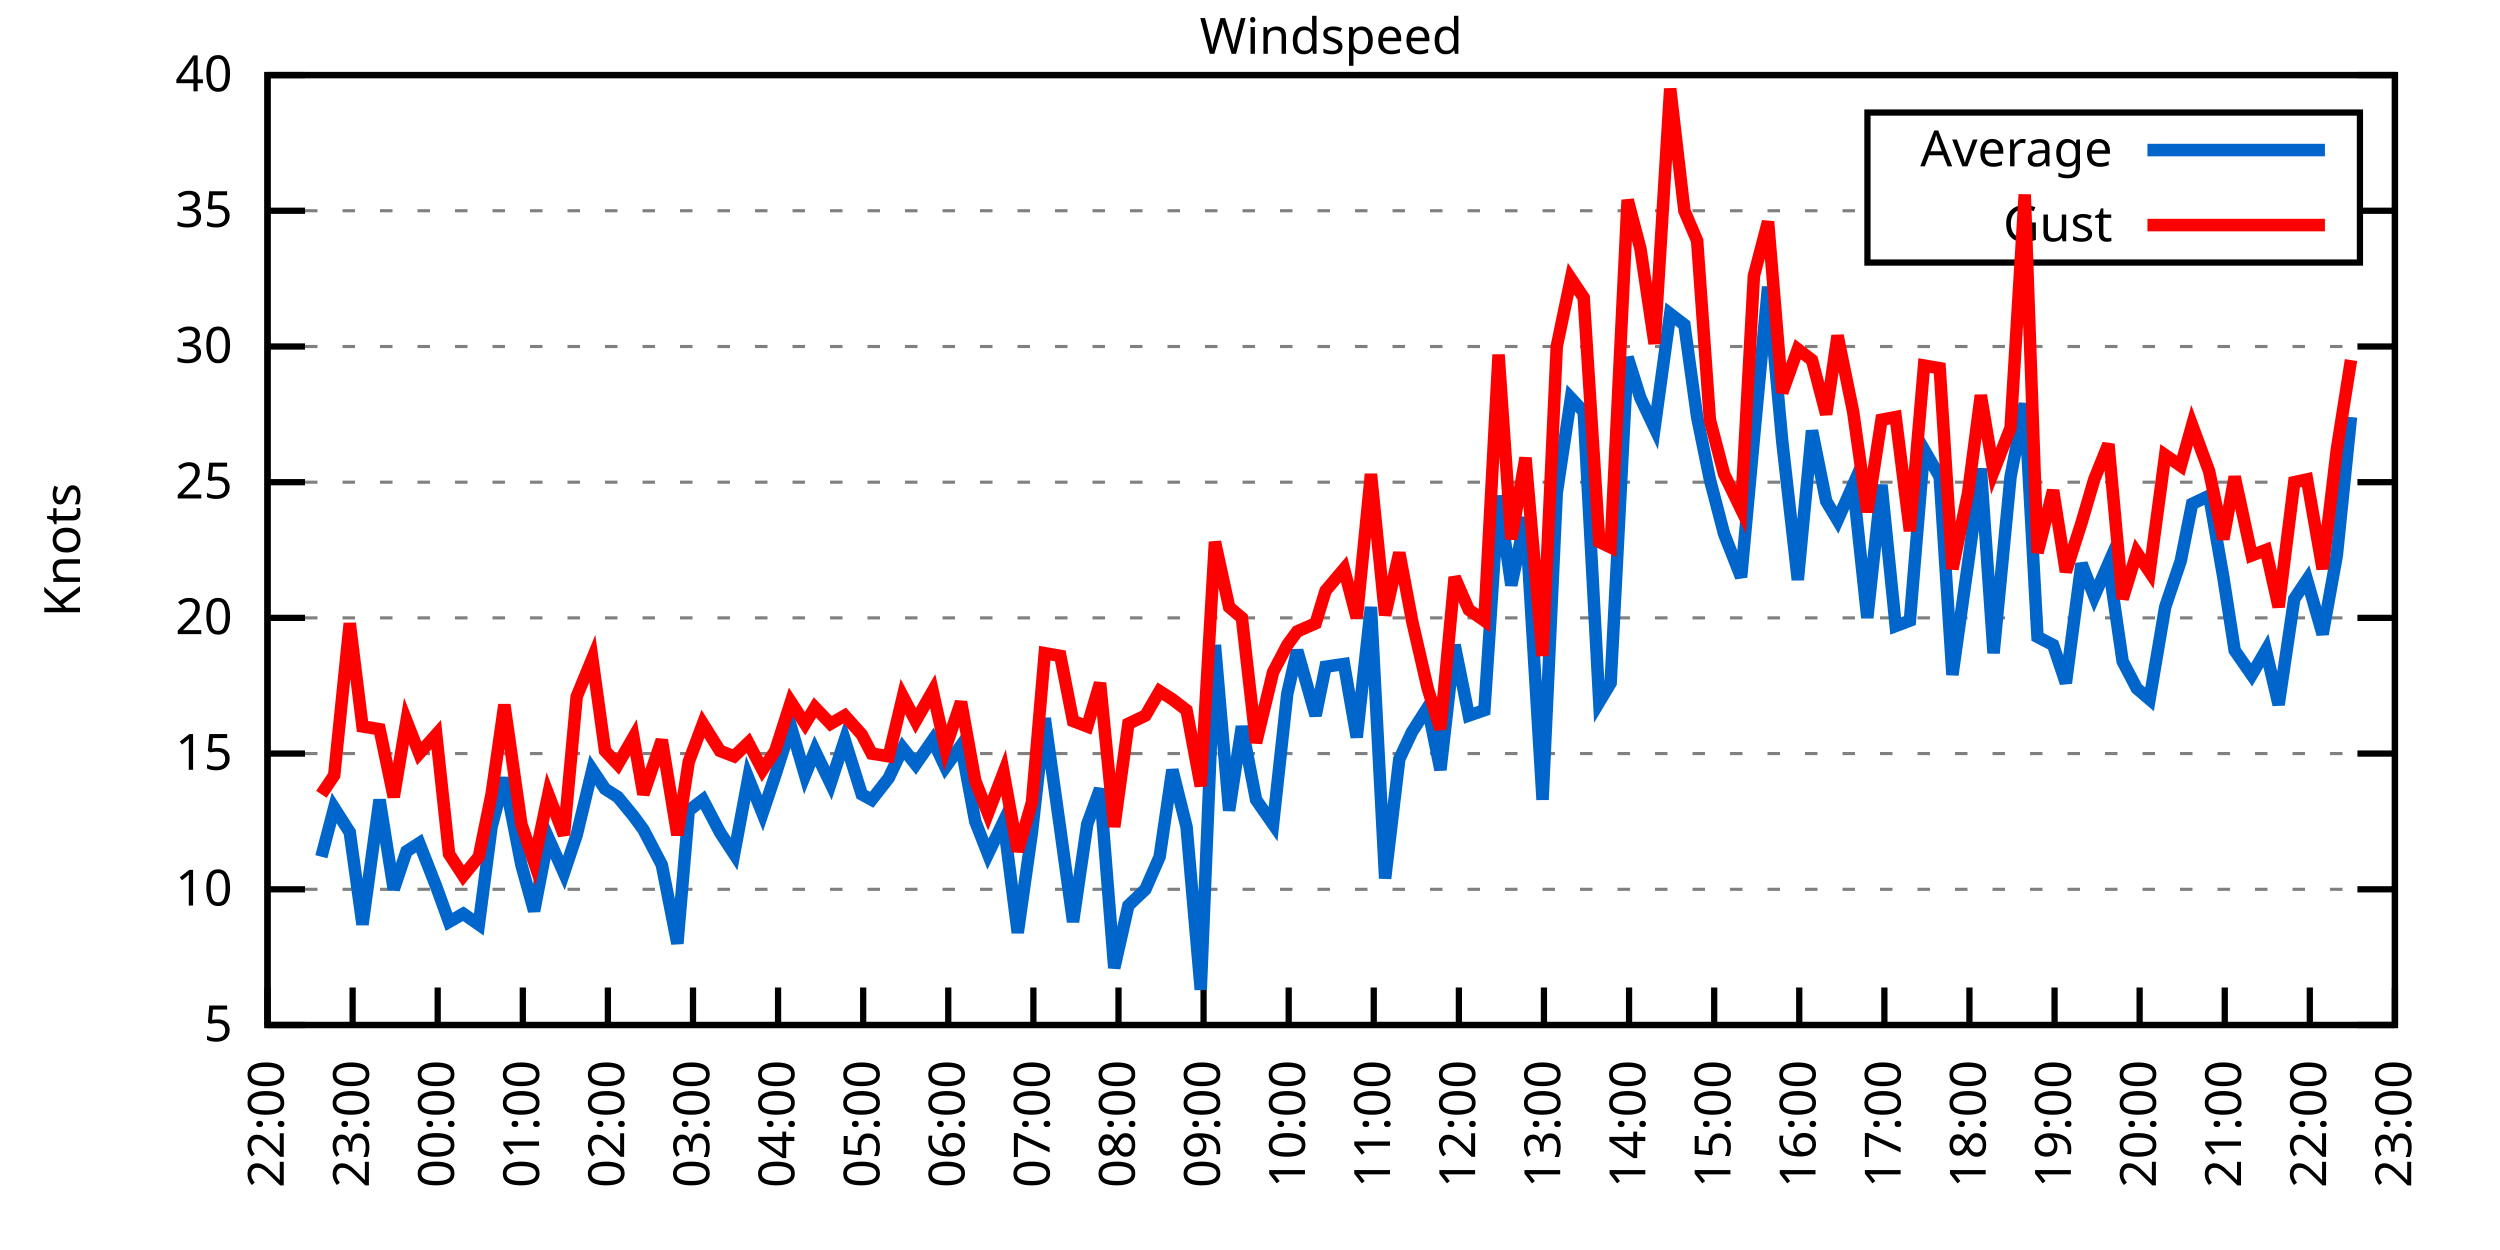
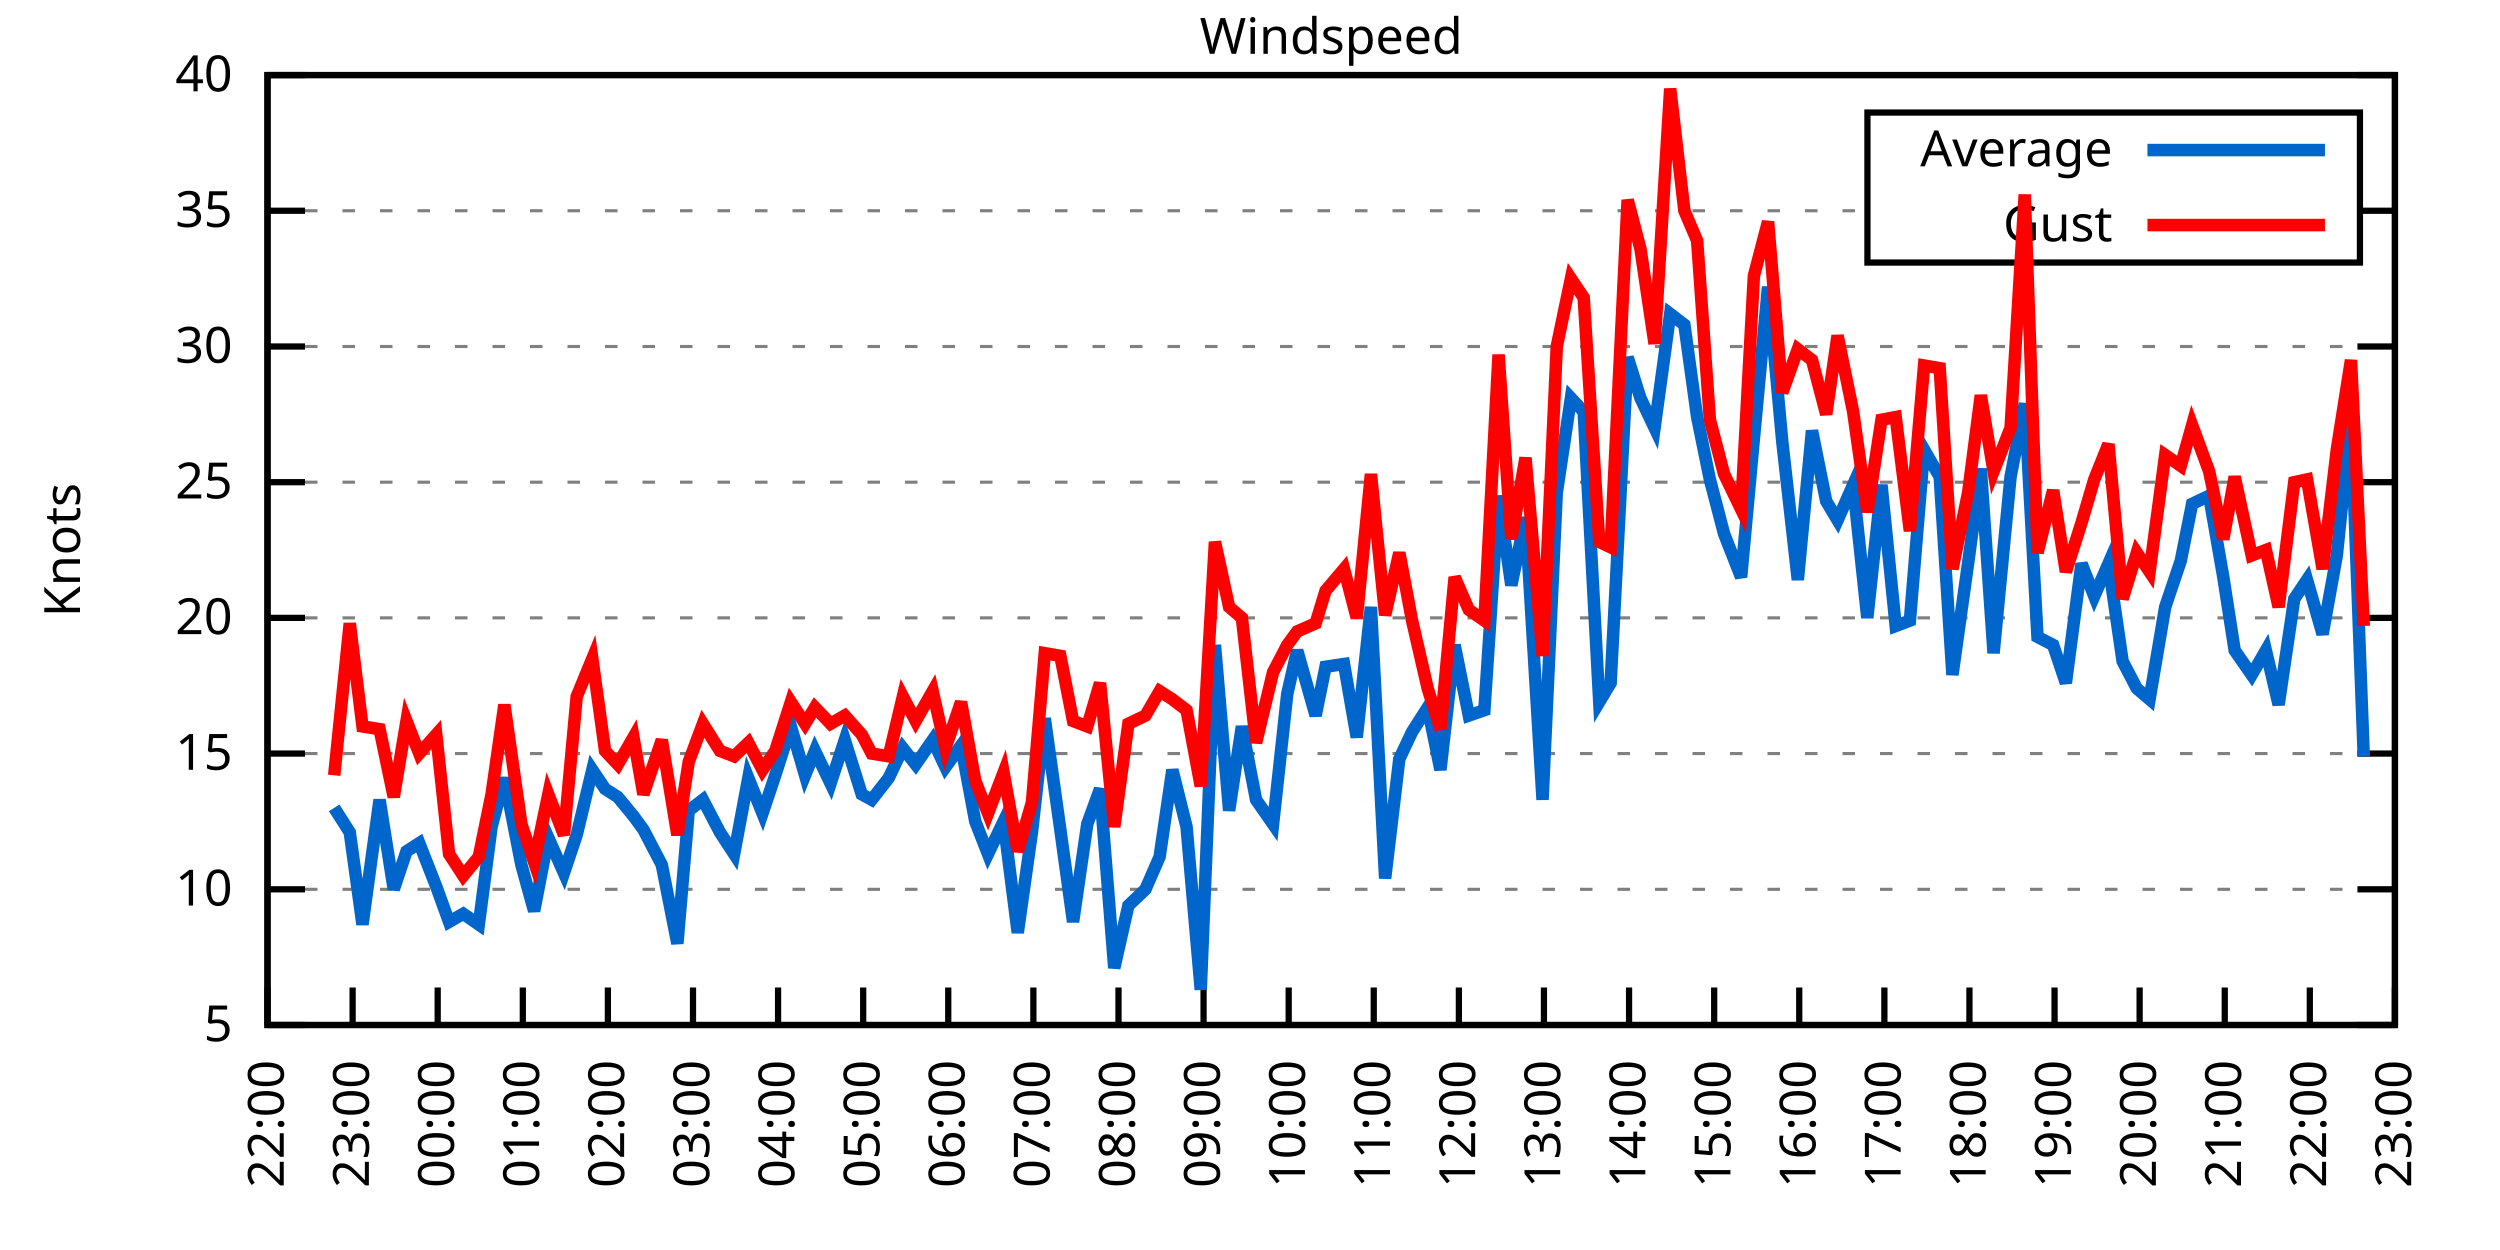
<svg xmlns="http://www.w3.org/2000/svg" xmlns:xlink="http://www.w3.org/1999/xlink" width="400" height="200" viewBox="0 0 400 200">
  <g id="gnuplot_canvas">
    <rect x="0" y="0" width="400" height="200" fill="none" />
    <defs>
      <circle id="gpDot" r="0.5" stroke-width="0.5" stroke="currentColor" />
      <path id="gpPt0" stroke-width="0.333" stroke="currentColor" d="M-1,0 h2 M0,-1 v2" />
      <path id="gpPt1" stroke-width="0.333" stroke="currentColor" d="M-1,-1 L1,1 M1,-1 L-1,1" />
      <path id="gpPt2" stroke-width="0.333" stroke="currentColor" d="M-1,0 L1,0 M0,-1 L0,1 M-1,-1 L1,1 M-1,1 L1,-1" />
      <rect id="gpPt3" stroke-width="0.333" stroke="currentColor" x="-1" y="-1" width="2" height="2" />
      <rect id="gpPt4" stroke-width="0.333" stroke="currentColor" fill="currentColor" x="-1" y="-1" width="2" height="2" />
      <circle id="gpPt5" stroke-width="0.333" stroke="currentColor" cx="0" cy="0" r="1" />
      <use xlink:href="#gpPt5" id="gpPt6" fill="currentColor" stroke="none" />
      <path id="gpPt7" stroke-width="0.333" stroke="currentColor" d="M0,-1.33 L-1.33,0.67 L1.33,0.67 z" />
      <use xlink:href="#gpPt7" id="gpPt8" fill="currentColor" stroke="none" />
      <use xlink:href="#gpPt7" id="gpPt9" stroke="currentColor" transform="rotate(180)" />
      <use xlink:href="#gpPt9" id="gpPt10" fill="currentColor" stroke="none" />
      <use xlink:href="#gpPt3" id="gpPt11" stroke="currentColor" transform="rotate(45)" />
      <use xlink:href="#gpPt11" id="gpPt12" fill="currentColor" stroke="none" />
      <path id="gpPt13" stroke-width="0.333" stroke="currentColor" d="M0,1.330 L1.265,0.411 L0.782,-1.067 L-0.782,-1.076 L-1.265,0.411 z" />
      <use xlink:href="#gpPt13" id="gpPt14" fill="currentColor" stroke="none" />
      <filter id="textbox" filterUnits="objectBoundingBox" x="0" y="0" height="1" width="1">
        <feFlood flood-color="white" flood-opacity="1" result="bgnd" />
        <feComposite in="SourceGraphic" in2="bgnd" operator="atop" />
      </filter>
      <filter id="greybox" filterUnits="objectBoundingBox" x="0" y="0" height="1" width="1">
        <feFlood flood-color="lightgrey" flood-opacity="1" result="grey" />
        <feComposite in="SourceGraphic" in2="grey" operator="atop" />
      </filter>
    </defs>
    <g fill="none" color="white" stroke="currentColor" stroke-width="1.00" stroke-linecap="butt" stroke-linejoin="miter">
</g>
    <g fill="none" color="black" stroke="currentColor" stroke-width="1.00" stroke-linecap="butt" stroke-linejoin="miter">
      <g stroke="none" shape-rendering="crispEdges">
        <polygon fill="rgb(255, 255, 255)" points="42.80,164.00 383.18,164.00 383.18,12.02 42.80,12.02 " />
      </g>
    </g>
    <g fill="none" color="black" stroke="currentColor" stroke-width="1.00" stroke-linecap="butt" stroke-linejoin="miter">
</g>
    <g fill="none" color="black" stroke="black" stroke-width="0.50" stroke-linecap="butt" stroke-linejoin="miter">
</g>
    <g fill="none" color="gray" stroke="currentColor" stroke-width="0.50" stroke-linecap="butt" stroke-linejoin="miter">
      <path stroke="gray" stroke-dasharray="2,4" class="gridline" d="M42.80,164.00 L383.19,164.00  " />
    </g>
    <g fill="none" color="gray" stroke="gray" stroke-width="1.00" stroke-linecap="butt" stroke-linejoin="miter">
</g>
    <g fill="none" color="black" stroke="currentColor" stroke-width="1.00" stroke-linecap="butt" stroke-linejoin="miter">
      <path stroke="black" d="M42.80,164.00 L48.80,164.00 M383.19,164.00 L377.19,164.00  " />
      <g transform="translate(37.20,166.60)" stroke="none" fill="black" font-family="Sans" font-size="8.00" text-anchor="end">
        <text>
          <tspan font-family="Sans"> 5</tspan>
        </text>
      </g>
    </g>
    <g fill="none" color="black" stroke="currentColor" stroke-width="1.00" stroke-linecap="butt" stroke-linejoin="miter">
</g>
    <g fill="none" color="black" stroke="black" stroke-width="0.50" stroke-linecap="butt" stroke-linejoin="miter">
</g>
    <g fill="none" color="gray" stroke="currentColor" stroke-width="0.50" stroke-linecap="butt" stroke-linejoin="miter">
      <path stroke="gray" stroke-dasharray="2,4" class="gridline" d="M42.80,142.29 L383.19,142.29  " />
    </g>
    <g fill="none" color="gray" stroke="gray" stroke-width="1.00" stroke-linecap="butt" stroke-linejoin="miter">
</g>
    <g fill="none" color="black" stroke="currentColor" stroke-width="1.00" stroke-linecap="butt" stroke-linejoin="miter">
      <path stroke="black" d="M42.80,142.29 L48.80,142.29 M383.19,142.29 L377.19,142.29  " />
      <g transform="translate(37.20,144.89)" stroke="none" fill="black" font-family="Sans" font-size="8.00" text-anchor="end">
        <text>
          <tspan font-family="Sans"> 10</tspan>
        </text>
      </g>
    </g>
    <g fill="none" color="black" stroke="currentColor" stroke-width="1.00" stroke-linecap="butt" stroke-linejoin="miter">
</g>
    <g fill="none" color="black" stroke="black" stroke-width="0.50" stroke-linecap="butt" stroke-linejoin="miter">
</g>
    <g fill="none" color="gray" stroke="currentColor" stroke-width="0.50" stroke-linecap="butt" stroke-linejoin="miter">
      <path stroke="gray" stroke-dasharray="2,4" class="gridline" d="M42.80,120.57 L383.19,120.57  " />
    </g>
    <g fill="none" color="gray" stroke="gray" stroke-width="1.00" stroke-linecap="butt" stroke-linejoin="miter">
</g>
    <g fill="none" color="black" stroke="currentColor" stroke-width="1.00" stroke-linecap="butt" stroke-linejoin="miter">
      <path stroke="black" d="M42.80,120.57 L48.80,120.57 M383.19,120.57 L377.19,120.57  " />
      <g transform="translate(37.20,123.17)" stroke="none" fill="black" font-family="Sans" font-size="8.00" text-anchor="end">
        <text>
          <tspan font-family="Sans"> 15</tspan>
        </text>
      </g>
    </g>
    <g fill="none" color="black" stroke="currentColor" stroke-width="1.00" stroke-linecap="butt" stroke-linejoin="miter">
</g>
    <g fill="none" color="black" stroke="black" stroke-width="0.50" stroke-linecap="butt" stroke-linejoin="miter">
</g>
    <g fill="none" color="gray" stroke="currentColor" stroke-width="0.50" stroke-linecap="butt" stroke-linejoin="miter">
      <path stroke="gray" stroke-dasharray="2,4" class="gridline" d="M42.80,98.86 L383.19,98.86  " />
    </g>
    <g fill="none" color="gray" stroke="gray" stroke-width="1.00" stroke-linecap="butt" stroke-linejoin="miter">
</g>
    <g fill="none" color="black" stroke="currentColor" stroke-width="1.00" stroke-linecap="butt" stroke-linejoin="miter">
      <path stroke="black" d="M42.80,98.86 L48.80,98.86 M383.19,98.86 L377.19,98.86  " />
      <g transform="translate(37.20,101.46)" stroke="none" fill="black" font-family="Sans" font-size="8.00" text-anchor="end">
        <text>
          <tspan font-family="Sans"> 20</tspan>
        </text>
      </g>
    </g>
    <g fill="none" color="black" stroke="currentColor" stroke-width="1.00" stroke-linecap="butt" stroke-linejoin="miter">
</g>
    <g fill="none" color="black" stroke="black" stroke-width="0.50" stroke-linecap="butt" stroke-linejoin="miter">
</g>
    <g fill="none" color="gray" stroke="currentColor" stroke-width="0.50" stroke-linecap="butt" stroke-linejoin="miter">
      <path stroke="gray" stroke-dasharray="2,4" class="gridline" d="M42.80,77.15 L383.19,77.15  " />
    </g>
    <g fill="none" color="gray" stroke="gray" stroke-width="1.00" stroke-linecap="butt" stroke-linejoin="miter">
</g>
    <g fill="none" color="black" stroke="currentColor" stroke-width="1.00" stroke-linecap="butt" stroke-linejoin="miter">
      <path stroke="black" d="M42.80,77.15 L48.80,77.15 M383.19,77.15 L377.19,77.15  " />
      <g transform="translate(37.20,79.75)" stroke="none" fill="black" font-family="Sans" font-size="8.00" text-anchor="end">
        <text>
          <tspan font-family="Sans"> 25</tspan>
        </text>
      </g>
    </g>
    <g fill="none" color="black" stroke="currentColor" stroke-width="1.00" stroke-linecap="butt" stroke-linejoin="miter">
</g>
    <g fill="none" color="black" stroke="black" stroke-width="0.50" stroke-linecap="butt" stroke-linejoin="miter">
</g>
    <g fill="none" color="gray" stroke="currentColor" stroke-width="0.50" stroke-linecap="butt" stroke-linejoin="miter">
      <path stroke="gray" stroke-dasharray="2,4" class="gridline" d="M42.80,55.44 L383.19,55.44  " />
    </g>
    <g fill="none" color="gray" stroke="gray" stroke-width="1.00" stroke-linecap="butt" stroke-linejoin="miter">
</g>
    <g fill="none" color="black" stroke="currentColor" stroke-width="1.00" stroke-linecap="butt" stroke-linejoin="miter">
      <path stroke="black" d="M42.80,55.44 L48.80,55.44 M383.19,55.44 L377.19,55.44  " />
      <g transform="translate(37.20,58.04)" stroke="none" fill="black" font-family="Sans" font-size="8.00" text-anchor="end">
        <text>
          <tspan font-family="Sans"> 30</tspan>
        </text>
      </g>
    </g>
    <g fill="none" color="black" stroke="currentColor" stroke-width="1.00" stroke-linecap="butt" stroke-linejoin="miter">
</g>
    <g fill="none" color="black" stroke="black" stroke-width="0.50" stroke-linecap="butt" stroke-linejoin="miter">
</g>
    <g fill="none" color="gray" stroke="currentColor" stroke-width="0.50" stroke-linecap="butt" stroke-linejoin="miter">
      <path stroke="gray" stroke-dasharray="2,4" class="gridline" d="M42.80,33.72 L298.79,33.72 M377.59,33.72 L383.19,33.72  " />
    </g>
    <g fill="none" color="gray" stroke="gray" stroke-width="1.00" stroke-linecap="butt" stroke-linejoin="miter">
</g>
    <g fill="none" color="black" stroke="currentColor" stroke-width="1.00" stroke-linecap="butt" stroke-linejoin="miter">
      <path stroke="black" d="M42.80,33.72 L48.80,33.72 M383.19,33.72 L377.19,33.72  " />
      <g transform="translate(37.20,36.32)" stroke="none" fill="black" font-family="Sans" font-size="8.00" text-anchor="end">
        <text>
          <tspan font-family="Sans"> 35</tspan>
        </text>
      </g>
    </g>
    <g fill="none" color="black" stroke="currentColor" stroke-width="1.00" stroke-linecap="butt" stroke-linejoin="miter">
</g>
    <g fill="none" color="black" stroke="black" stroke-width="0.50" stroke-linecap="butt" stroke-linejoin="miter">
</g>
    <g fill="none" color="gray" stroke="currentColor" stroke-width="0.50" stroke-linecap="butt" stroke-linejoin="miter">
      <path stroke="gray" stroke-dasharray="2,4" class="gridline" d="M42.80,12.01 L383.19,12.01  " />
    </g>
    <g fill="none" color="gray" stroke="gray" stroke-width="1.00" stroke-linecap="butt" stroke-linejoin="miter">
</g>
    <g fill="none" color="black" stroke="currentColor" stroke-width="1.00" stroke-linecap="butt" stroke-linejoin="miter">
      <path stroke="black" d="M42.80,12.01 L48.80,12.01 M383.19,12.01 L377.19,12.01  " />
      <g transform="translate(37.20,14.61)" stroke="none" fill="black" font-family="Sans" font-size="8.00" text-anchor="end">
        <text>
          <tspan font-family="Sans"> 40</tspan>
        </text>
      </g>
    </g>
    <g fill="none" color="black" stroke="currentColor" stroke-width="1.00" stroke-linecap="butt" stroke-linejoin="miter">
      <path stroke="black" d="M42.80,164.00 L42.80,158.00  " />
      <g transform="translate(45.40,169.60) rotate(270.00)" stroke="none" fill="black" font-family="Sans" font-size="8.00" text-anchor="end">
        <text>
          <tspan font-family="Sans">22:00</tspan>
        </text>
      </g>
    </g>
    <g fill="none" color="black" stroke="currentColor" stroke-width="1.00" stroke-linecap="butt" stroke-linejoin="miter">
      <path stroke="black" d="M56.42,164.00 L56.42,158.00  " />
      <g transform="translate(59.02,169.60) rotate(270.00)" stroke="none" fill="black" font-family="Sans" font-size="8.00" text-anchor="end">
        <text>
          <tspan font-family="Sans">23:00</tspan>
        </text>
      </g>
    </g>
    <g fill="none" color="black" stroke="currentColor" stroke-width="1.00" stroke-linecap="butt" stroke-linejoin="miter">
      <path stroke="black" d="M70.03,164.00 L70.03,158.00  " />
      <g transform="translate(72.63,169.60) rotate(270.00)" stroke="none" fill="black" font-family="Sans" font-size="8.00" text-anchor="end">
        <text>
          <tspan font-family="Sans">00:00</tspan>
        </text>
      </g>
    </g>
    <g fill="none" color="black" stroke="currentColor" stroke-width="1.00" stroke-linecap="butt" stroke-linejoin="miter">
      <path stroke="black" d="M83.65,164.00 L83.65,158.00  " />
      <g transform="translate(86.25,169.60) rotate(270.00)" stroke="none" fill="black" font-family="Sans" font-size="8.00" text-anchor="end">
        <text>
          <tspan font-family="Sans">01:00</tspan>
        </text>
      </g>
    </g>
    <g fill="none" color="black" stroke="currentColor" stroke-width="1.00" stroke-linecap="butt" stroke-linejoin="miter">
      <path stroke="black" d="M97.26,164.00 L97.26,158.00  " />
      <g transform="translate(99.86,169.60) rotate(270.00)" stroke="none" fill="black" font-family="Sans" font-size="8.00" text-anchor="end">
        <text>
          <tspan font-family="Sans">02:00</tspan>
        </text>
      </g>
    </g>
    <g fill="none" color="black" stroke="currentColor" stroke-width="1.00" stroke-linecap="butt" stroke-linejoin="miter">
      <path stroke="black" d="M110.88,164.00 L110.88,158.00  " />
      <g transform="translate(113.48,169.60) rotate(270.00)" stroke="none" fill="black" font-family="Sans" font-size="8.00" text-anchor="end">
        <text>
          <tspan font-family="Sans">03:00</tspan>
        </text>
      </g>
    </g>
    <g fill="none" color="black" stroke="currentColor" stroke-width="1.00" stroke-linecap="butt" stroke-linejoin="miter">
      <path stroke="black" d="M124.49,164.00 L124.49,158.00  " />
      <g transform="translate(127.09,169.60) rotate(270.00)" stroke="none" fill="black" font-family="Sans" font-size="8.00" text-anchor="end">
        <text>
          <tspan font-family="Sans">04:00</tspan>
        </text>
      </g>
    </g>
    <g fill="none" color="black" stroke="currentColor" stroke-width="1.00" stroke-linecap="butt" stroke-linejoin="miter">
      <path stroke="black" d="M138.11,164.00 L138.11,158.00  " />
      <g transform="translate(140.71,169.60) rotate(270.00)" stroke="none" fill="black" font-family="Sans" font-size="8.00" text-anchor="end">
        <text>
          <tspan font-family="Sans">05:00</tspan>
        </text>
      </g>
    </g>
    <g fill="none" color="black" stroke="currentColor" stroke-width="1.00" stroke-linecap="butt" stroke-linejoin="miter">
      <path stroke="black" d="M151.72,164.00 L151.72,158.00  " />
      <g transform="translate(154.32,169.60) rotate(270.00)" stroke="none" fill="black" font-family="Sans" font-size="8.00" text-anchor="end">
        <text>
          <tspan font-family="Sans">06:00</tspan>
        </text>
      </g>
    </g>
    <g fill="none" color="black" stroke="currentColor" stroke-width="1.00" stroke-linecap="butt" stroke-linejoin="miter">
      <path stroke="black" d="M165.34,164.00 L165.34,158.00  " />
      <g transform="translate(167.94,169.60) rotate(270.00)" stroke="none" fill="black" font-family="Sans" font-size="8.00" text-anchor="end">
        <text>
          <tspan font-family="Sans">07:00</tspan>
        </text>
      </g>
    </g>
    <g fill="none" color="black" stroke="currentColor" stroke-width="1.00" stroke-linecap="butt" stroke-linejoin="miter">
      <path stroke="black" d="M178.96,164.00 L178.96,158.00  " />
      <g transform="translate(181.56,169.60) rotate(270.00)" stroke="none" fill="black" font-family="Sans" font-size="8.00" text-anchor="end">
        <text>
          <tspan font-family="Sans">08:00</tspan>
        </text>
      </g>
    </g>
    <g fill="none" color="black" stroke="currentColor" stroke-width="1.00" stroke-linecap="butt" stroke-linejoin="miter">
      <path stroke="black" d="M192.57,164.00 L192.57,158.00  " />
      <g transform="translate(195.17,169.60) rotate(270.00)" stroke="none" fill="black" font-family="Sans" font-size="8.00" text-anchor="end">
        <text>
          <tspan font-family="Sans">09:00</tspan>
        </text>
      </g>
    </g>
    <g fill="none" color="black" stroke="currentColor" stroke-width="1.00" stroke-linecap="butt" stroke-linejoin="miter">
      <path stroke="black" d="M206.19,164.00 L206.19,158.00  " />
      <g transform="translate(208.79,169.60) rotate(270.00)" stroke="none" fill="black" font-family="Sans" font-size="8.00" text-anchor="end">
        <text>
          <tspan font-family="Sans">10:00</tspan>
        </text>
      </g>
    </g>
    <g fill="none" color="black" stroke="currentColor" stroke-width="1.00" stroke-linecap="butt" stroke-linejoin="miter">
      <path stroke="black" d="M219.80,164.00 L219.80,158.00  " />
      <g transform="translate(222.40,169.60) rotate(270.00)" stroke="none" fill="black" font-family="Sans" font-size="8.00" text-anchor="end">
        <text>
          <tspan font-family="Sans">11:00</tspan>
        </text>
      </g>
    </g>
    <g fill="none" color="black" stroke="currentColor" stroke-width="1.00" stroke-linecap="butt" stroke-linejoin="miter">
      <path stroke="black" d="M233.42,164.00 L233.42,158.00  " />
      <g transform="translate(236.02,169.60) rotate(270.00)" stroke="none" fill="black" font-family="Sans" font-size="8.00" text-anchor="end">
        <text>
          <tspan font-family="Sans">12:00</tspan>
        </text>
      </g>
    </g>
    <g fill="none" color="black" stroke="currentColor" stroke-width="1.00" stroke-linecap="butt" stroke-linejoin="miter">
      <path stroke="black" d="M247.03,164.00 L247.03,158.00  " />
      <g transform="translate(249.63,169.60) rotate(270.00)" stroke="none" fill="black" font-family="Sans" font-size="8.00" text-anchor="end">
        <text>
          <tspan font-family="Sans">13:00</tspan>
        </text>
      </g>
    </g>
    <g fill="none" color="black" stroke="currentColor" stroke-width="1.00" stroke-linecap="butt" stroke-linejoin="miter">
      <path stroke="black" d="M260.65,164.00 L260.65,158.00  " />
      <g transform="translate(263.25,169.60) rotate(270.00)" stroke="none" fill="black" font-family="Sans" font-size="8.00" text-anchor="end">
        <text>
          <tspan font-family="Sans">14:00</tspan>
        </text>
      </g>
    </g>
    <g fill="none" color="black" stroke="currentColor" stroke-width="1.00" stroke-linecap="butt" stroke-linejoin="miter">
      <path stroke="black" d="M274.27,164.00 L274.27,158.00  " />
      <g transform="translate(276.87,169.60) rotate(270.00)" stroke="none" fill="black" font-family="Sans" font-size="8.00" text-anchor="end">
        <text>
          <tspan font-family="Sans">15:00</tspan>
        </text>
      </g>
    </g>
    <g fill="none" color="black" stroke="currentColor" stroke-width="1.00" stroke-linecap="butt" stroke-linejoin="miter">
      <path stroke="black" d="M287.88,164.00 L287.88,158.00  " />
      <g transform="translate(290.48,169.60) rotate(270.00)" stroke="none" fill="black" font-family="Sans" font-size="8.00" text-anchor="end">
        <text>
          <tspan font-family="Sans">16:00</tspan>
        </text>
      </g>
    </g>
    <g fill="none" color="black" stroke="currentColor" stroke-width="1.00" stroke-linecap="butt" stroke-linejoin="miter">
      <path stroke="black" d="M301.50,164.00 L301.50,158.00  " />
      <g transform="translate(304.10,169.60) rotate(270.00)" stroke="none" fill="black" font-family="Sans" font-size="8.00" text-anchor="end">
        <text>
          <tspan font-family="Sans">17:00</tspan>
        </text>
      </g>
    </g>
    <g fill="none" color="black" stroke="currentColor" stroke-width="1.00" stroke-linecap="butt" stroke-linejoin="miter">
      <path stroke="black" d="M315.11,164.00 L315.11,158.00  " />
      <g transform="translate(317.71,169.60) rotate(270.00)" stroke="none" fill="black" font-family="Sans" font-size="8.00" text-anchor="end">
        <text>
          <tspan font-family="Sans">18:00</tspan>
        </text>
      </g>
    </g>
    <g fill="none" color="black" stroke="currentColor" stroke-width="1.00" stroke-linecap="butt" stroke-linejoin="miter">
      <path stroke="black" d="M328.73,164.00 L328.73,158.00  " />
      <g transform="translate(331.33,169.60) rotate(270.00)" stroke="none" fill="black" font-family="Sans" font-size="8.00" text-anchor="end">
        <text>
          <tspan font-family="Sans">19:00</tspan>
        </text>
      </g>
    </g>
    <g fill="none" color="black" stroke="currentColor" stroke-width="1.00" stroke-linecap="butt" stroke-linejoin="miter">
      <path stroke="black" d="M342.34,164.00 L342.34,158.00  " />
      <g transform="translate(344.94,169.60) rotate(270.00)" stroke="none" fill="black" font-family="Sans" font-size="8.00" text-anchor="end">
        <text>
          <tspan font-family="Sans">20:00</tspan>
        </text>
      </g>
    </g>
    <g fill="none" color="black" stroke="currentColor" stroke-width="1.00" stroke-linecap="butt" stroke-linejoin="miter">
      <path stroke="black" d="M355.96,164.00 L355.96,158.00  " />
      <g transform="translate(358.56,169.60) rotate(270.00)" stroke="none" fill="black" font-family="Sans" font-size="8.00" text-anchor="end">
        <text>
          <tspan font-family="Sans">21:00</tspan>
        </text>
      </g>
    </g>
    <g fill="none" color="black" stroke="currentColor" stroke-width="1.00" stroke-linecap="butt" stroke-linejoin="miter">
      <path stroke="black" d="M369.57,164.00 L369.57,158.00  " />
      <g transform="translate(372.17,169.60) rotate(270.00)" stroke="none" fill="black" font-family="Sans" font-size="8.00" text-anchor="end">
        <text>
          <tspan font-family="Sans">22:00</tspan>
        </text>
      </g>
    </g>
    <g fill="none" color="black" stroke="currentColor" stroke-width="1.00" stroke-linecap="butt" stroke-linejoin="miter">
      <path stroke="black" d="M383.19,164.00 L383.19,158.00  " />
      <g transform="translate(385.79,169.60) rotate(270.00)" stroke="none" fill="black" font-family="Sans" font-size="8.00" text-anchor="end">
        <text>
          <tspan font-family="Sans">23:00</tspan>
        </text>
      </g>
    </g>
    <g fill="none" color="black" stroke="currentColor" stroke-width="1.00" stroke-linecap="butt" stroke-linejoin="miter">
</g>
    <g fill="none" color="black" stroke="currentColor" stroke-width="1.00" stroke-linecap="butt" stroke-linejoin="miter">
      <path stroke="black" d="M42.80,12.01 L42.80,164.00 L383.19,164.00 L383.19,12.01 L42.80,12.01 Z  " />
    </g>
    <g fill="none" color="black" stroke="currentColor" stroke-width="1.00" stroke-linecap="butt" stroke-linejoin="miter">
</g>
    <g fill="none" color="black" stroke="currentColor" stroke-width="1.00" stroke-linecap="butt" stroke-linejoin="miter">
      <path stroke="black" d="M298.79,42.01 L298.79,18.01 L377.59,18.01 L377.59,42.01 L298.79,42.01 Z  " />
    </g>
    <g id="Windspeed_plot_1">
      <g fill="none" color="white" stroke="black" stroke-width="2.00" stroke-linecap="butt" stroke-linejoin="miter">
</g>
      <g fill="none" color="black" stroke="currentColor" stroke-width="2.00" stroke-linecap="butt" stroke-linejoin="miter">
        <g transform="translate(337.99,26.61)" stroke="none" fill="black" font-family="Sans" font-size="8.00" text-anchor="end">
          <text>
            <tspan font-family="Sans">Average</tspan>
          </text>
        </g>
      </g>
      <g fill="none" color="black" stroke="currentColor" stroke-width="2.00" stroke-linecap="butt" stroke-linejoin="miter">
-         <path stroke="rgb(  0, 102, 204)" d="M343.59,24.01 L371.99,24.01 M51.42,137.08 L53.47,129.26 L55.96,133.17 L58.00,147.93 L60.73,127.96 L63.00,142.29   L65.04,136.21 L67.08,134.90 L69.80,141.85 L71.85,147.50 L74.12,146.20 L76.61,147.93 L78.65,132.30 L80.70,124.48   L83.42,138.38 L85.46,145.76 L87.73,134.04 L90.23,139.68 L92.27,133.60 L94.77,123.18 L96.81,126.22 L98.85,127.52   L101.35,130.56 L102.94,132.73 L105.89,138.38 L108.38,150.97 L110.20,129.69 L112.47,127.96 L115.19,133.17 L117.46,136.64   L119.73,124.48 L122.00,130.13 L124.04,124.05 L126.54,116.23 L128.81,124.05 L130.39,120.14 L132.89,125.35 L135.16,118.40   L137.88,127.09 L139.47,127.96 L142.19,124.48 L144.46,119.71 L146.51,122.31 L149.23,118.40 L151.27,122.75 L153.77,119.27   L156.04,131.43 L158.08,136.64 L160.57,131.43 L162.84,149.24 L165.11,133.17 L167.16,114.93 L169.65,132.73 L171.69,147.50   L173.96,131.86 L176.01,126.22 L178.28,154.88 L180.54,144.89 L183.27,142.29 L185.54,137.08 L187.58,123.18 L189.85,132.30   L192.12,158.35 L194.39,103.20 L196.66,129.69 L198.70,116.23 L200.97,127.96 L203.69,131.86 L205.96,111.02 L207.55,104.07   L210.50,114.49 L212.09,106.68 L215.04,106.24 L217.08,117.97 L219.35,97.12 L221.62,140.55 L223.89,121.44 L225.93,117.10   L228.43,113.19 L230.47,123.18 L232.74,103.20 L235.01,114.49 L237.50,113.63 L239.77,79.32 L241.81,93.65 L244.08,82.79   L246.81,127.96 L249.08,78.89 L251.35,63.69 L253.39,65.86 L255.88,112.32 L257.70,109.28 L260.42,57.17 L262.47,63.69   L264.73,68.46 L267.23,50.22 L269.50,51.96 L271.54,66.73 L273.58,76.71 L275.85,85.40 L278.58,92.35 L280.62,70.20   L282.89,45.88 L285.16,70.63 L287.65,92.78 L289.92,68.90 L292.19,80.19 L294.01,83.23 L296.50,77.58 L298.77,98.86   L301.04,77.58 L303.31,100.16 L305.58,99.30 L307.85,71.94 L310.35,76.28 L312.39,107.98 L314.89,90.18 L316.93,74.98   L318.97,104.51 L321.69,76.28 L323.96,64.56 L326.00,101.90 L328.50,103.20 L330.54,109.28 L333.04,90.18 L335.08,95.39   L337.35,90.18 L339.62,105.81 L341.89,110.15 L343.93,111.89 L346.43,97.12 L348.92,89.74 L350.74,80.62 L353.46,79.32   L355.73,92.35 L357.55,104.07 L360.27,107.98 L362.54,104.07 L364.58,112.76 L367.08,95.82 L369.12,92.78 L371.62,101.47   L373.89,88.87 L376.16,66.73  " />
+         <path stroke="rgb(  0, 102, 204)" d="M343.59,24.01 L371.99,24.01 M53.47,129.26 L55.96,133.17 L58.00,147.93 L60.73,127.96 L63.00,142.29 L65.04,136.21   L67.08,134.90 L69.80,141.85 L71.85,147.50 L74.12,146.20 L76.61,147.93 L78.65,132.30 L80.70,124.48 L83.42,138.38   L85.46,145.76 L87.73,134.04 L90.23,139.68 L92.27,133.60 L94.77,123.18 L96.81,126.22 L98.85,127.52 L101.35,130.56   L102.94,132.73 L105.89,138.38 L108.38,150.97 L110.20,129.69 L112.47,127.96 L115.19,133.17 L117.46,136.64 L119.73,124.48   L122.00,130.13 L124.04,124.05 L126.54,116.23 L128.81,124.05 L130.39,120.14 L132.89,125.35 L135.16,118.40 L137.88,127.09   L139.47,127.96 L142.19,124.48 L144.46,119.71 L146.51,122.31 L149.23,118.40 L151.27,122.75 L153.77,119.27 L156.04,131.43   L158.08,136.64 L160.57,131.43 L162.84,149.24 L165.11,133.17 L167.16,114.93 L169.65,132.73 L171.69,147.50 L173.96,131.86   L176.01,126.22 L178.28,154.88 L180.54,144.89 L183.27,142.29 L185.54,137.08 L187.58,123.18 L189.85,132.30 L192.12,158.35   L194.39,103.20 L196.66,129.69 L198.70,116.23 L200.97,127.96 L203.69,131.86 L205.96,111.02 L207.55,104.07 L210.50,114.49   L212.09,106.68 L215.04,106.24 L217.08,117.97 L219.35,97.12 L221.62,140.55 L223.89,121.44 L225.93,117.10 L228.43,113.19   L230.47,123.18 L232.74,103.20 L235.01,114.49 L237.50,113.63 L239.77,79.32 L241.81,93.65 L244.08,82.79 L246.81,127.96   L249.08,78.89 L251.35,63.69 L253.39,65.86 L255.88,112.32 L257.70,109.28 L260.42,57.17 L262.47,63.69 L264.73,68.46   L267.23,50.22 L269.50,51.96 L271.54,66.73 L273.58,76.71 L275.85,85.40 L278.58,92.35 L280.62,70.20 L282.89,45.88   L285.16,70.63 L287.65,92.78 L289.92,68.90 L292.19,80.19 L294.01,83.23 L296.50,77.58 L298.77,98.86 L301.04,77.58   L303.31,100.16 L305.58,99.30 L307.85,71.94 L310.35,76.28 L312.39,107.98 L314.89,90.18 L316.93,74.98 L318.97,104.51   L321.69,76.28 L323.96,64.56 L326.00,101.90 L328.50,103.20 L330.54,109.28 L333.04,90.18 L335.08,95.39 L337.35,90.18   L339.62,105.81 L341.89,110.15 L343.93,111.89 L346.43,97.12 L348.92,89.74 L350.74,80.62 L353.46,79.32 L355.73,92.35   L357.55,104.07 L360.27,107.98 L362.54,104.07 L364.58,112.76 L367.08,95.82 L369.12,92.78 L371.62,101.47 L373.89,88.87   L376.16,66.73 L378.20,121.01  " />
      </g>
    </g>
    <g id="Windspeed_plot_2">
      <g fill="none" color="black" stroke="currentColor" stroke-width="2.00" stroke-linecap="butt" stroke-linejoin="miter">
        <g transform="translate(337.99,38.61)" stroke="none" fill="black" font-family="Sans" font-size="8.00" text-anchor="end">
          <text>
            <tspan font-family="Sans">Gust</tspan>
          </text>
        </g>
      </g>
      <g fill="none" color="black" stroke="currentColor" stroke-width="2.00" stroke-linecap="butt" stroke-linejoin="miter">
-         <path stroke="rgb(255,   0,   0)" d="M343.59,36.01 L371.99,36.01 M51.42,127.09 L53.47,124.05 L55.96,99.73 L58.00,116.23 L60.73,116.67 L63.00,127.52   L65.04,115.36 L67.08,120.57 L69.80,117.53 L71.85,136.64 L74.12,140.12 L76.61,137.08 L78.65,127.09 L80.70,112.76   L83.42,131.86 L85.46,137.94 L87.73,127.09 L90.23,133.60 L92.27,111.45 L94.77,105.38 L96.81,120.14 L98.85,122.31   L101.35,117.97 L102.94,127.09 L105.89,118.40 L108.38,133.60 L110.20,121.88 L112.47,115.80 L115.19,120.14 L117.46,121.01   L119.73,118.84 L122.00,123.18 L124.04,120.14 L126.54,112.32 L128.81,115.80 L130.39,113.19 L132.89,115.80 L135.16,114.49   L137.88,117.53 L139.47,120.57 L142.19,121.01 L144.46,111.45 L146.51,115.36 L149.23,110.59 L151.27,119.71 L153.77,112.32   L156.04,124.92 L158.08,130.13 L160.57,123.61 L162.84,136.21 L165.11,128.39 L167.16,104.51 L169.65,104.94 L171.69,115.36   L173.96,116.23 L176.01,109.28 L178.28,132.30 L180.54,115.80 L183.27,114.49 L185.54,110.59 L187.58,111.89 L189.85,113.63   L192.12,125.79 L194.39,86.70 L196.66,97.12 L198.70,98.86 L200.97,118.84 L203.69,107.55 L205.96,103.20 L207.55,101.03   L210.50,99.73 L212.09,94.52 L215.04,91.04 L217.08,98.86 L219.35,75.85 L221.62,98.43 L223.89,88.44 L225.93,99.30   L228.43,110.15 L230.47,116.67 L232.74,92.35 L235.01,97.56 L237.50,99.30 L239.77,56.74 L241.81,86.27 L244.08,73.24   L246.81,104.94 L249.08,55.44 L251.35,44.58 L253.39,47.62 L255.88,86.70 L257.70,87.57 L260.42,31.99 L262.47,39.80   L264.73,55.00 L267.23,14.18 L269.50,33.72 L271.54,38.50 L273.58,67.16 L275.85,75.85 L278.58,81.49 L280.62,44.15   L282.89,35.46 L285.16,62.82 L287.65,55.87 L289.92,57.61 L292.19,66.29 L294.01,53.70 L296.50,65.86 L298.77,81.93   L301.04,67.16 L303.31,66.73 L305.58,84.97 L307.85,58.48 L310.35,58.91 L312.39,91.04 L314.89,78.89 L316.93,63.25   L318.97,75.41 L321.69,68.46 L323.96,31.12 L326.00,88.44 L328.50,78.45 L330.54,91.48 L333.04,83.66 L335.08,76.71   L337.35,71.07 L339.62,95.82 L341.89,88.44 L343.93,91.48 L346.43,72.81 L348.92,74.54 L350.74,68.03 L353.46,75.41   L355.73,86.27 L357.55,76.28 L360.27,88.87 L362.54,88.00 L364.58,97.12 L367.08,77.15 L369.12,76.71 L371.62,91.04   L373.89,71.94 L376.16,57.61  " />
+         <path stroke="rgb(255,   0,   0)" d="M343.59,36.01 L371.99,36.01 M53.47,124.05 L55.96,99.73 L58.00,116.23 L60.73,116.67 L63.00,127.52 L65.04,115.36   L67.08,120.57 L69.80,117.53 L71.85,136.64 L74.12,140.12 L76.61,137.08 L78.65,127.09 L80.70,112.76 L83.42,131.86   L85.46,137.94 L87.73,127.09 L90.23,133.60 L92.27,111.45 L94.77,105.38 L96.81,120.14 L98.85,122.31 L101.35,117.97   L102.94,127.09 L105.89,118.40 L108.38,133.60 L110.20,121.88 L112.47,115.80 L115.19,120.14 L117.46,121.01 L119.73,118.84   L122.00,123.18 L124.04,120.14 L126.54,112.32 L128.81,115.80 L130.39,113.19 L132.89,115.80 L135.16,114.49 L137.88,117.53   L139.47,120.57 L142.19,121.01 L144.46,111.45 L146.51,115.36 L149.23,110.59 L151.27,119.71 L153.77,112.32 L156.04,124.92   L158.08,130.13 L160.57,123.61 L162.84,136.21 L165.11,128.39 L167.16,104.51 L169.65,104.94 L171.69,115.36 L173.96,116.23   L176.01,109.28 L178.28,132.30 L180.54,115.80 L183.27,114.49 L185.54,110.59 L187.58,111.89 L189.85,113.63 L192.12,125.79   L194.39,86.70 L196.66,97.12 L198.70,98.86 L200.97,118.84 L203.69,107.55 L205.96,103.20 L207.55,101.03 L210.50,99.73   L212.09,94.52 L215.04,91.04 L217.08,98.86 L219.35,75.85 L221.62,98.43 L223.89,88.44 L225.93,99.30 L228.43,110.15   L230.47,116.67 L232.74,92.35 L235.01,97.56 L237.50,99.30 L239.77,56.74 L241.81,86.27 L244.08,73.24 L246.81,104.94   L249.08,55.44 L251.35,44.58 L253.39,47.62 L255.88,86.70 L257.70,87.57 L260.42,31.99 L262.47,39.80 L264.73,55.00   L267.23,14.18 L269.50,33.72 L271.54,38.50 L273.58,67.16 L275.85,75.85 L278.58,81.49 L280.62,44.15 L282.89,35.46   L285.16,62.82 L287.65,55.87 L289.92,57.61 L292.19,66.29 L294.01,53.70 L296.50,65.86 L298.77,81.93 L301.04,67.16   L303.31,66.73 L305.58,84.97 L307.85,58.48 L310.35,58.91 L312.39,91.04 L314.89,78.89 L316.93,63.25 L318.97,75.41   L321.69,68.46 L323.96,31.12 L326.00,88.44 L328.50,78.45 L330.54,91.48 L333.04,83.66 L335.08,76.71 L337.35,71.07   L339.62,95.82 L341.89,88.44 L343.93,91.48 L346.43,72.81 L348.92,74.54 L350.74,68.03 L353.46,75.41 L355.73,86.27   L357.55,76.28 L360.27,88.87 L362.54,88.00 L364.58,97.12 L367.08,77.15 L369.12,76.71 L371.62,91.04 L373.89,71.94   L376.16,57.61 L378.20,100.16  " />
      </g>
    </g>
    <g fill="none" color="black" stroke="currentColor" stroke-width="2.00" stroke-linecap="butt" stroke-linejoin="miter">
</g>
    <g fill="none" color="black" stroke="black" stroke-width="1.00" stroke-linecap="butt" stroke-linejoin="miter">
</g>
    <g fill="none" color="black" stroke="currentColor" stroke-width="1.00" stroke-linecap="butt" stroke-linejoin="miter">
      <path stroke="black" d="M42.80,12.01 L42.80,164.00 L383.19,164.00 L383.19,12.01 L42.80,12.01 Z  " />
      <g transform="translate(12.80,88.01) rotate(270.00)" stroke="none" fill="black" font-family="Sans" font-size="8.00" text-anchor="middle">
        <text>
          <tspan font-family="Sans">Knots</tspan>
        </text>
      </g>
    </g>
    <g fill="none" color="black" stroke="currentColor" stroke-width="1.00" stroke-linecap="butt" stroke-linejoin="miter">
</g>
    <g fill="none" color="black" stroke="currentColor" stroke-width="1.00" stroke-linecap="butt" stroke-linejoin="miter">
      <g transform="translate(212.99,8.61)" stroke="none" fill="black" font-family="Sans" font-size="8.00" text-anchor="middle">
        <text>
          <tspan font-family="Sans">Windspeed</tspan>
        </text>
      </g>
    </g>
    <g fill="none" color="black" stroke="currentColor" stroke-width="1.00" stroke-linecap="butt" stroke-linejoin="miter">
</g>
  </g>
</svg>
